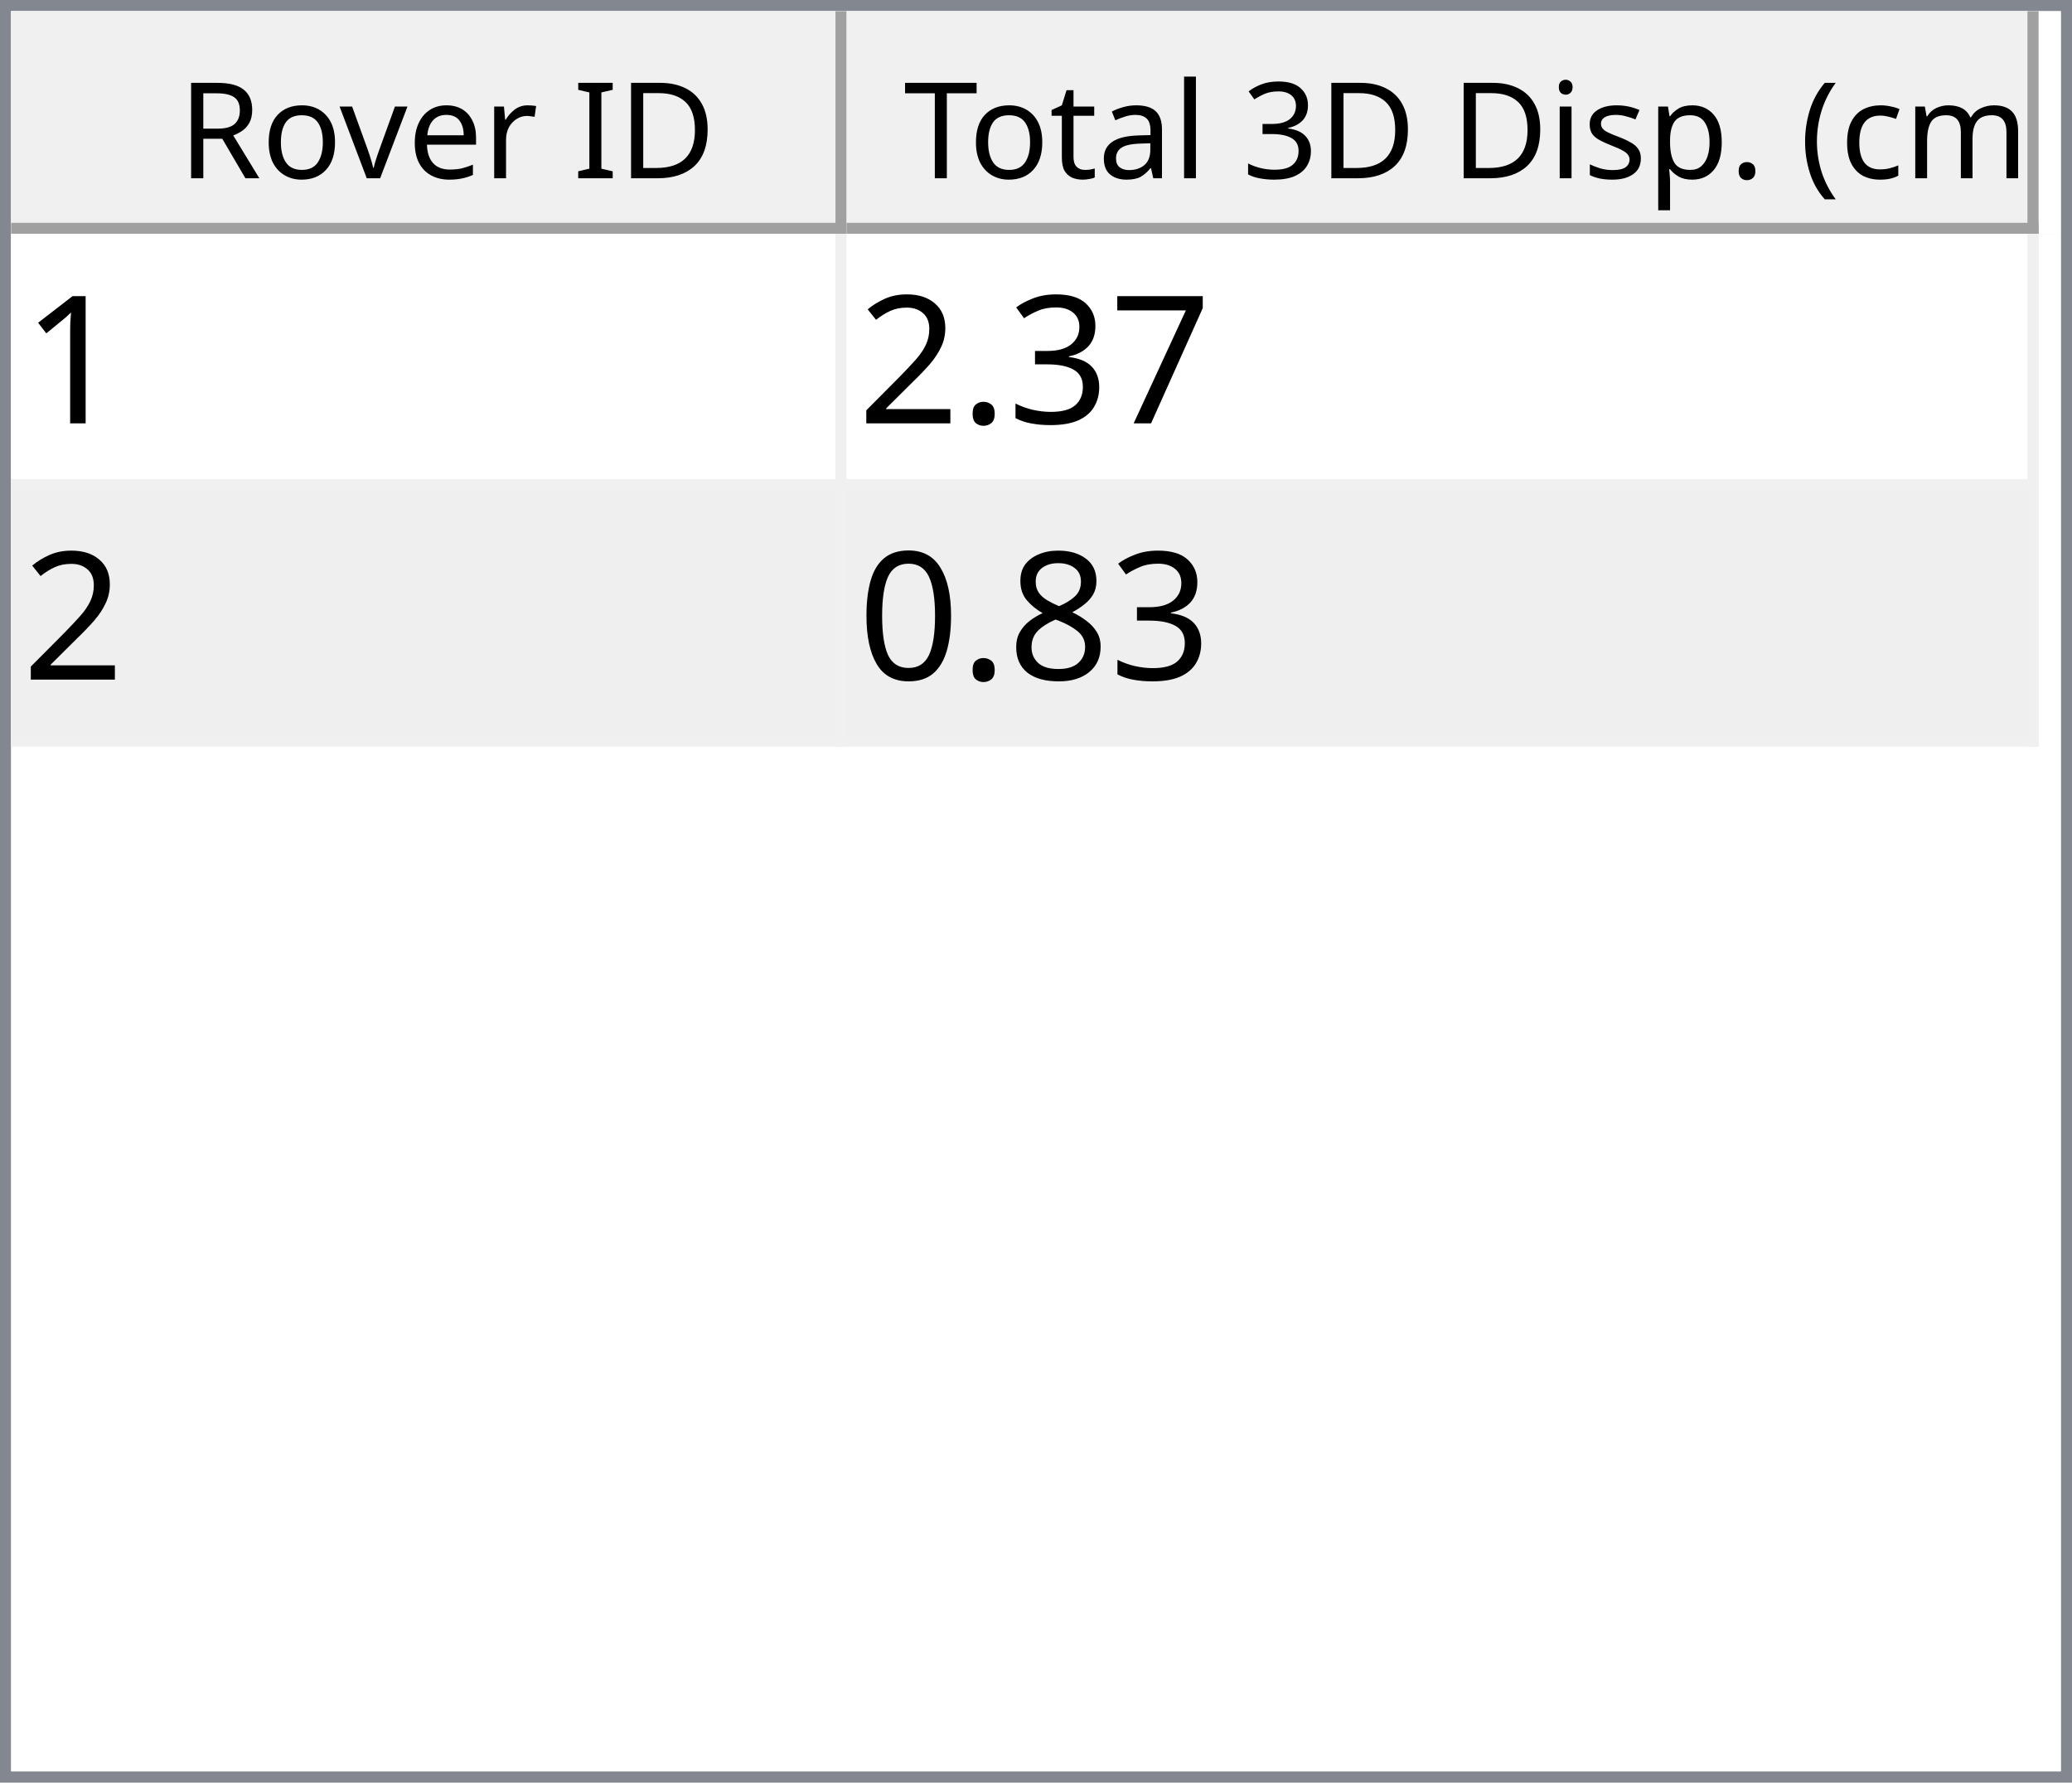
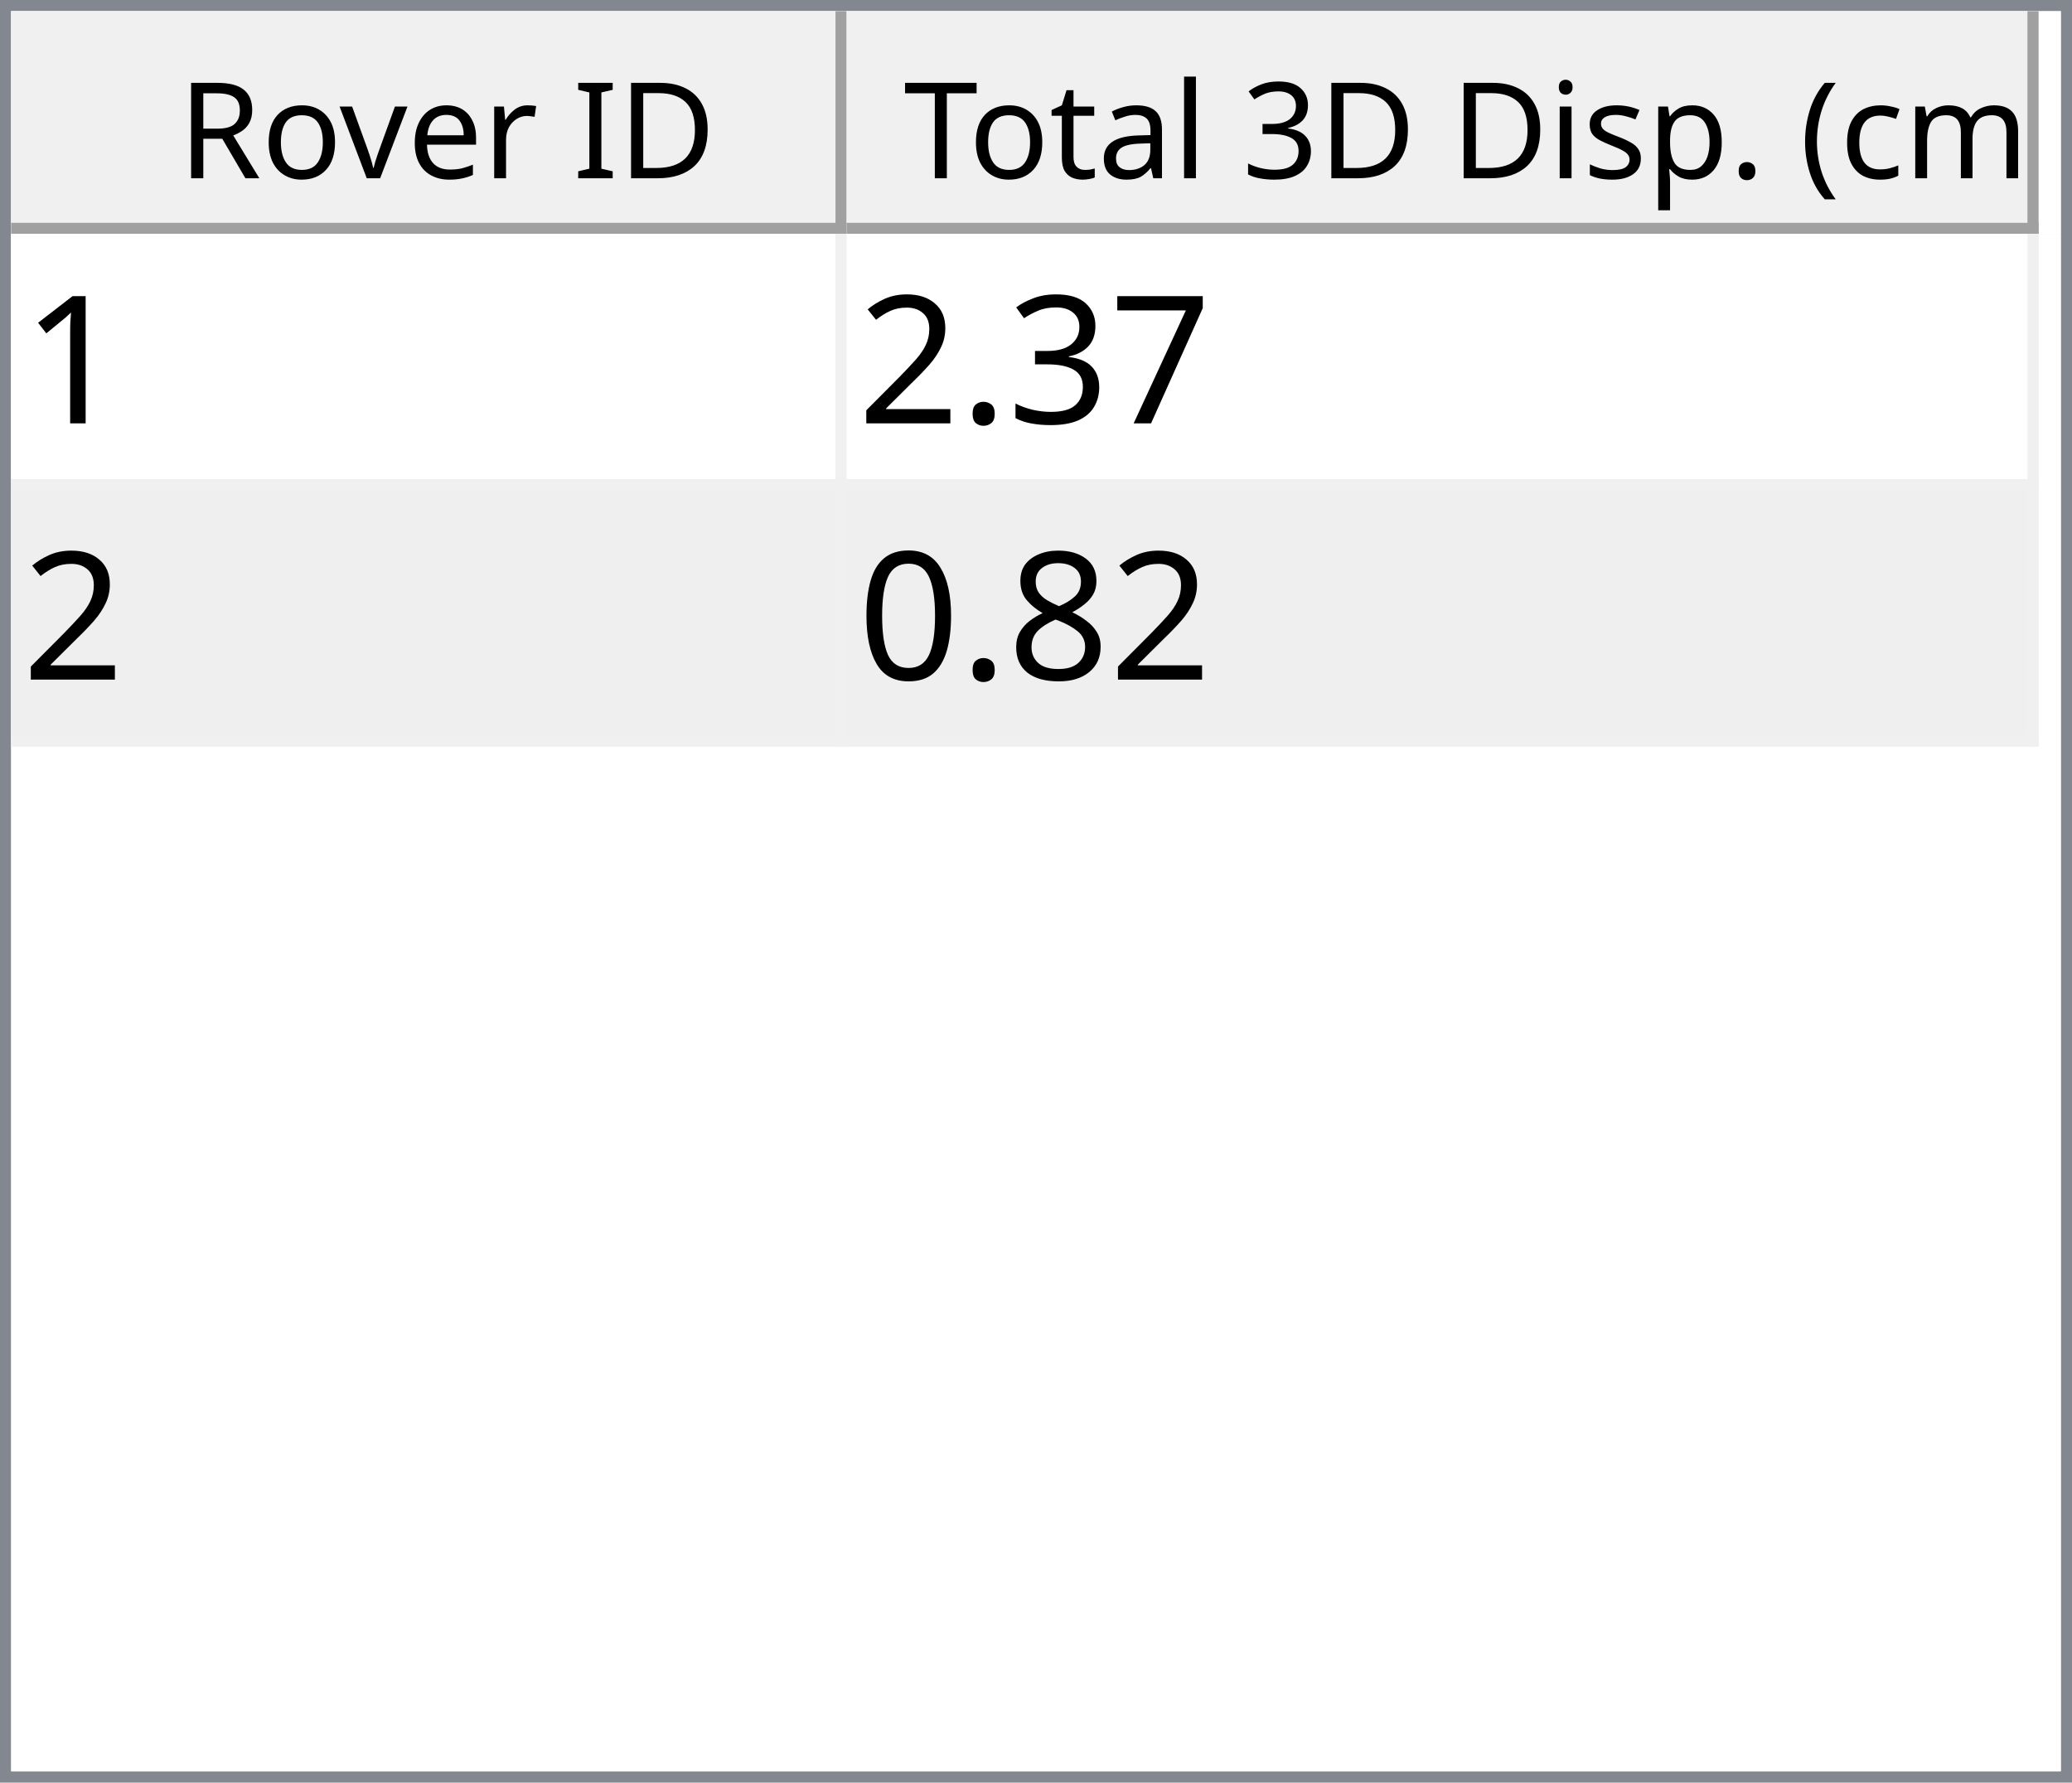
<svg xmlns="http://www.w3.org/2000/svg" style="fill-opacity:1; color-rendering:auto; color-interpolation:auto; text-rendering:auto; stroke:black; stroke-linecap:square; stroke-miterlimit:10; shape-rendering:auto; stroke-opacity:1; fill:black; stroke-dasharray:none; font-weight:normal; stroke-width:1; font-family:'Dialog'; font-style:normal; stroke-linejoin:miter; font-size:12px; stroke-dashoffset:0; image-rendering:auto;" width="186" height="160">
  <defs id="genericDefs" />
  <g>
    <defs id="defs1">
      <clipPath clipPathUnits="userSpaceOnUse" id="clipPath1">
        <path d="M0 0 L186 0 L186 160 L0 160 L0 0 Z" />
      </clipPath>
      <clipPath clipPathUnits="userSpaceOnUse" id="clipPath2">
        <path d="M0 0 L0 160 L186 160 L186 0 Z" />
      </clipPath>
      <clipPath clipPathUnits="userSpaceOnUse" id="clipPath3">
        <path d="M0 0 L0 20 L184 20 L184 0 Z" />
      </clipPath>
      <clipPath clipPathUnits="userSpaceOnUse" id="clipPath4">
        <path d="M0 0 L0 20 L75 20 L75 0 Z" />
      </clipPath>
      <clipPath clipPathUnits="userSpaceOnUse" id="clipPath5">
        <path d="M1 1 L1 19 L74 19 L74 1 Z" />
      </clipPath>
      <clipPath clipPathUnits="userSpaceOnUse" id="clipPath6">
        <path d="M0 0 L0 18 L73 18 L73 0 Z" />
      </clipPath>
      <clipPath clipPathUnits="userSpaceOnUse" id="clipPath7">
        <path d="M-0.5 -0.5 L-0.5 19.5 L74.5 19.5 L74.5 -0.5 Z" />
      </clipPath>
      <clipPath clipPathUnits="userSpaceOnUse" id="clipPath8">
        <path d="M0 0 L0 20 L107 20 L107 0 Z" />
      </clipPath>
      <clipPath clipPathUnits="userSpaceOnUse" id="clipPath9">
        <path d="M1 1 L1 19 L106 19 L106 1 Z" />
      </clipPath>
      <clipPath clipPathUnits="userSpaceOnUse" id="clipPath10">
        <path d="M0 0 L0 18 L105 18 L105 0 Z" />
      </clipPath>
      <clipPath clipPathUnits="userSpaceOnUse" id="clipPath11">
        <path d="M-0.5 -0.5 L-0.5 19.5 L106.5 19.5 L106.5 -0.5 Z" />
      </clipPath>
      <clipPath clipPathUnits="userSpaceOnUse" id="clipPath12">
        <path d="M0 0 L0 138 L184 138 L184 0 Z" />
      </clipPath>
      <clipPath clipPathUnits="userSpaceOnUse" id="clipPath13">
        <path d="M0 0 L0 46 L182 46 L182 0 Z" />
      </clipPath>
      <clipPath clipPathUnits="userSpaceOnUse" id="clipPath14">
        <path d="M-0.5 -0.5 L-0.5 45.5 L181.5 45.5 L181.5 -0.5 Z" />
      </clipPath>
      <clipPath clipPathUnits="userSpaceOnUse" id="clipPath15">
        <path d="M0 0 L0 22 L74 22 L74 0 Z" />
      </clipPath>
      <clipPath clipPathUnits="userSpaceOnUse" id="clipPath16">
        <path d="M0 0 L0 22 L106 22 L106 0 Z" />
      </clipPath>
      <font horiz-adv-x="64.551" id="font1">
        <font-face ascent="107.91" descent="25.098" units-per-em="100" style="font-style:normal; font-family:Segoe UI; font-weight:normal;" />
        <missing-glyph horiz-adv-x="64.551" d="M8.109 0 L8.109 68.266 L56.453 68.266 L56.453 0 L8.109 0 ZM15.328 7.234 L49.219 7.234 L49.219 61.031 L15.328 61.031 L15.328 7.234 Z" />
        <glyph unicode="D" horiz-adv-x="70.117" d="M9.188 0 L9.188 70.016 L28.516 70.016 Q65.531 70.016 65.531 35.891 Q65.531 19.672 55.25 9.836 Q44.969 0 27.734 0 L9.188 0 ZM17.391 62.594 L17.391 7.422 L27.828 7.422 Q41.609 7.422 49.273 14.797 Q56.938 22.172 56.938 35.688 Q56.938 62.594 28.328 62.594 L17.391 62.594 Z" />
        <glyph unicode="I" horiz-adv-x="26.611" d="M17.391 0 L9.188 0 L9.188 70.016 L17.391 70.016 L17.391 0 Z" />
        <glyph unicode=" " horiz-adv-x="27.393" d="" />
        <glyph unicode="r" horiz-adv-x="34.766" d="M34.188 41.891 Q32.078 43.5 28.125 43.5 Q23 43.5 19.555 38.672 Q16.109 33.844 16.109 25.484 L16.109 0 L8.109 0 L8.109 50 L16.109 50 L16.109 39.703 L16.312 39.703 Q18.016 44.969 21.531 47.922 Q25.047 50.875 29.391 50.875 Q32.516 50.875 34.188 50.203 L34.188 41.891 Z" />
        <glyph unicode="e" horiz-adv-x="52.295" d="M48.297 23 L12.984 23 Q13.188 14.656 17.484 10.109 Q21.781 5.562 29.297 5.562 Q37.75 5.562 44.828 11.141 L44.828 3.609 Q38.234 -1.172 27.391 -1.172 Q16.797 -1.172 10.742 5.641 Q4.688 12.453 4.688 24.812 Q4.688 36.469 11.305 43.82 Q17.922 51.172 27.734 51.172 Q37.547 51.172 42.922 44.828 Q48.297 38.484 48.297 27.203 L48.297 23 ZM40.094 29.781 Q40.047 36.719 36.75 40.578 Q33.453 44.438 27.594 44.438 Q21.922 44.438 17.969 40.383 Q14.016 36.328 13.094 29.781 L40.094 29.781 Z" />
        <glyph unicode="v" horiz-adv-x="47.9" d="M47.406 50 L27.484 0 L19.625 0 L0.688 50 L9.469 50 L22.172 13.672 Q23.578 9.672 23.922 6.688 L24.125 6.688 Q24.609 10.453 25.688 13.484 L38.969 50 L47.406 50 Z" />
        <glyph unicode="o" horiz-adv-x="58.594" d="M29 -1.172 Q17.922 -1.172 11.305 5.836 Q4.688 12.844 4.688 24.422 Q4.688 37.016 11.57 44.094 Q18.453 51.172 30.172 51.172 Q41.359 51.172 47.633 44.289 Q53.906 37.406 53.906 25.203 Q53.906 13.234 47.141 6.031 Q40.375 -1.172 29 -1.172 ZM29.594 44.438 Q21.875 44.438 17.383 39.188 Q12.891 33.938 12.891 24.703 Q12.891 15.828 17.43 10.695 Q21.969 5.562 29.594 5.562 Q37.359 5.562 41.531 10.594 Q45.703 15.625 45.703 24.906 Q45.703 34.281 41.531 39.359 Q37.359 44.438 29.594 44.438 Z" />
        <glyph unicode="R" horiz-adv-x="59.814" d="M59.375 0 L49.609 0 L37.891 19.625 Q36.281 22.359 34.766 24.289 Q33.25 26.219 31.664 27.438 Q30.078 28.656 28.25 29.219 Q26.422 29.781 24.125 29.781 L17.391 29.781 L17.391 0 L9.188 0 L9.188 70.016 L30.078 70.016 Q34.672 70.016 38.555 68.867 Q42.438 67.719 45.289 65.375 Q48.141 63.031 49.758 59.547 Q51.375 56.062 51.375 51.375 Q51.375 47.703 50.273 44.656 Q49.172 41.609 47.148 39.211 Q45.125 36.812 42.266 35.133 Q39.406 33.453 35.844 32.516 L35.844 32.328 Q37.594 31.547 38.891 30.547 Q40.188 29.547 41.359 28.18 Q42.531 26.812 43.68 25.078 Q44.828 23.344 46.234 21.047 L59.375 0 ZM17.391 62.594 L17.391 37.203 L28.516 37.203 Q31.594 37.203 34.203 38.133 Q36.812 39.062 38.719 40.797 Q40.625 42.531 41.703 45.047 Q42.781 47.562 42.781 50.688 Q42.781 56.297 39.141 59.445 Q35.5 62.594 28.609 62.594 L17.391 62.594 Z" />
        <glyph unicode=")" horiz-adv-x="30.176" d="M8.297 -15.922 L1.172 -15.922 Q16.406 2.344 16.406 26.812 Q16.406 51.469 1.078 70.016 L8.297 70.016 Q23.531 52.156 23.531 26.703 Q23.531 1.375 8.297 -15.922 Z" />
        <glyph unicode="m" horiz-adv-x="86.133" d="M79.109 0 L71.094 0 L71.094 28.719 Q71.094 37.016 68.531 40.727 Q65.969 44.438 59.906 44.438 Q54.781 44.438 51.195 39.75 Q47.609 35.062 47.609 28.516 L47.609 0 L39.594 0 L39.594 29.688 Q39.594 44.438 28.219 44.438 Q22.953 44.438 19.531 40.016 Q16.109 35.594 16.109 28.516 L16.109 0 L8.109 0 L8.109 50 L16.109 50 L16.109 42.094 L16.312 42.094 Q21.625 51.172 31.844 51.172 Q36.969 51.172 40.773 48.312 Q44.578 45.453 46 40.828 Q51.562 51.172 62.594 51.172 Q79.109 51.172 79.109 30.812 L79.109 0 Z" />
        <glyph unicode="c" horiz-adv-x="46.191" d="M42.188 2.297 Q36.422 -1.172 28.516 -1.172 Q17.828 -1.172 11.258 5.789 Q4.688 12.75 4.688 23.828 Q4.688 36.188 11.766 43.68 Q18.844 51.172 30.672 51.172 Q37.25 51.172 42.281 48.734 L42.281 40.531 Q36.719 44.438 30.375 44.438 Q22.703 44.438 17.797 38.945 Q12.891 33.453 12.891 24.516 Q12.891 15.719 17.508 10.641 Q22.125 5.562 29.891 5.562 Q36.422 5.562 42.188 9.906 L42.188 2.297 Z" />
        <glyph unicode="(" horiz-adv-x="30.176" d="M29.109 -15.922 L21.969 -15.922 Q6.844 1.375 6.844 26.703 Q6.844 52.156 21.969 70.016 L29.203 70.016 Q13.875 51.469 13.875 26.812 Q13.875 2.344 29.109 -15.922 Z" />
        <glyph unicode="." horiz-adv-x="21.68" d="M10.891 -1.078 Q8.641 -1.078 7.055 0.539 Q5.469 2.156 5.469 4.391 Q5.469 6.641 7.055 8.273 Q8.641 9.906 10.891 9.906 Q13.188 9.906 14.797 8.273 Q16.406 6.641 16.406 4.391 Q16.406 2.156 14.797 0.539 Q13.188 -1.078 10.891 -1.078 Z" />
        <glyph unicode="p" horiz-adv-x="58.789" d="M16.312 7.234 L16.109 7.234 L16.109 -23 L8.109 -23 L8.109 50 L16.109 50 L16.109 41.219 L16.312 41.219 Q22.219 51.172 33.594 51.172 Q43.266 51.172 48.688 44.461 Q54.109 37.75 54.109 26.469 Q54.109 13.922 48 6.375 Q41.891 -1.172 31.297 -1.172 Q21.578 -1.172 16.312 7.234 ZM16.109 27.391 L16.109 20.406 Q16.109 14.203 20.141 9.883 Q24.172 5.562 30.375 5.562 Q37.641 5.562 41.773 11.133 Q45.906 16.703 45.906 26.609 Q45.906 34.969 42.047 39.703 Q38.188 44.438 31.594 44.438 Q24.609 44.438 20.359 39.578 Q16.109 34.719 16.109 27.391 Z" />
        <glyph unicode="s" horiz-adv-x="42.432" d="M5.078 1.812 L5.078 10.406 Q11.625 5.562 19.484 5.562 Q30.031 5.562 30.031 12.594 Q30.031 14.594 29.125 15.992 Q28.219 17.391 26.68 18.461 Q25.141 19.531 23.07 20.383 Q21 21.234 18.609 22.172 Q15.281 23.484 12.766 24.828 Q10.25 26.172 8.57 27.859 Q6.891 29.547 6.031 31.695 Q5.172 33.844 5.172 36.719 Q5.172 40.234 6.789 42.945 Q8.406 45.656 11.086 47.484 Q13.766 49.312 17.211 50.242 Q20.656 51.172 24.312 51.172 Q30.812 51.172 35.938 48.922 L35.938 40.828 Q30.422 44.438 23.25 44.438 Q21 44.438 19.195 43.922 Q17.391 43.406 16.094 42.477 Q14.797 41.547 14.086 40.258 Q13.375 38.969 13.375 37.406 Q13.375 35.453 14.086 34.133 Q14.797 32.812 16.164 31.789 Q17.531 30.766 19.484 29.938 Q21.438 29.109 23.922 28.125 Q27.25 26.859 29.883 25.516 Q32.516 24.172 34.375 22.484 Q36.234 20.797 37.234 18.602 Q38.234 16.406 38.234 13.375 Q38.234 9.672 36.602 6.938 Q34.969 4.203 32.234 2.398 Q29.5 0.594 25.93 -0.289 Q22.359 -1.172 18.453 -1.172 Q10.75 -1.172 5.078 1.812 Z" />
        <glyph unicode="i" horiz-adv-x="24.219" d="M12.203 62.703 Q10.062 62.703 8.547 64.164 Q7.031 65.625 7.031 67.875 Q7.031 70.125 8.547 71.609 Q10.062 73.094 12.203 73.094 Q14.406 73.094 15.945 71.609 Q17.484 70.125 17.484 67.875 Q17.484 65.719 15.945 64.211 Q14.406 62.703 12.203 62.703 ZM16.109 0 L8.109 0 L8.109 50 L16.109 50 L16.109 0 Z" />
        <glyph unicode="3" horiz-adv-x="53.906" d="M46.531 19.828 Q46.531 15.094 44.75 11.211 Q42.969 7.328 39.719 4.57 Q36.469 1.812 31.93 0.297 Q27.391 -1.219 21.922 -1.219 Q11.922 -1.219 6 2.594 L6 11.188 Q13.094 5.609 22.219 5.609 Q25.875 5.609 28.828 6.539 Q31.781 7.469 33.906 9.227 Q36.031 10.984 37.18 13.477 Q38.328 15.969 38.328 19.094 Q38.328 32.812 18.797 32.812 L12.984 32.812 L12.984 39.594 L18.5 39.594 Q35.797 39.594 35.797 52.484 Q35.797 64.406 22.609 64.406 Q15.188 64.406 8.688 59.422 L8.688 67.188 Q15.375 71.188 24.609 71.188 Q29 71.188 32.57 69.969 Q36.141 68.75 38.68 66.555 Q41.219 64.359 42.609 61.281 Q44 58.203 44 54.5 Q44 40.672 30.031 36.719 L30.031 36.531 Q33.594 36.141 36.625 34.797 Q39.656 33.453 41.852 31.305 Q44.047 29.156 45.289 26.25 Q46.531 23.344 46.531 19.828 Z" />
        <glyph unicode="l" horiz-adv-x="24.219" d="M16.109 0 L8.109 0 L8.109 74.031 L16.109 74.031 L16.109 0 Z" />
        <glyph unicode="a" horiz-adv-x="50.879" d="M43.891 0 L35.891 0 L35.891 7.812 L35.688 7.812 Q30.469 -1.172 20.312 -1.172 Q12.844 -1.172 8.617 2.781 Q4.391 6.734 4.391 13.281 Q4.391 27.297 20.906 29.594 L35.891 31.688 Q35.891 44.438 25.594 44.438 Q16.547 44.438 9.281 38.281 L9.281 46.484 Q16.656 51.172 26.266 51.172 Q43.891 51.172 43.891 32.516 L43.891 0 ZM35.891 25.297 L23.828 23.641 Q18.266 22.859 15.43 20.875 Q12.594 18.891 12.594 13.875 Q12.594 10.203 15.211 7.883 Q17.828 5.562 22.172 5.562 Q28.125 5.562 32.008 9.742 Q35.891 13.922 35.891 20.312 L35.891 25.297 Z" />
        <glyph unicode="t" horiz-adv-x="33.887" d="M31.297 0.484 Q28.469 -1.078 23.828 -1.078 Q10.688 -1.078 10.688 13.578 L10.688 43.172 L2.094 43.172 L2.094 50 L10.688 50 L10.688 62.203 L18.703 64.797 L18.703 50 L31.297 50 L31.297 43.172 L18.703 43.172 L18.703 14.984 Q18.703 9.969 20.414 7.82 Q22.125 5.672 26.078 5.672 Q29.109 5.672 31.297 7.328 L31.297 0.484 Z" />
        <glyph unicode="T" horiz-adv-x="52.393" d="M50.594 62.594 L30.375 62.594 L30.375 0 L22.172 0 L22.172 62.594 L2 62.594 L2 70.016 L50.594 70.016 L50.594 62.594 Z" />
      </font>
      <font horiz-adv-x="75.0" id="font2">
        <font-face ascent="100.537" descent="21.973" units-per-em="100" style="font-style:normal; font-family:sans-serif; font-weight:normal;" />
        <missing-glyph horiz-adv-x="75.0" d="M12.5 0 L12.5 62.5 L62.5 62.5 L62.5 0 L12.5 0 ZM14.062 1.562 L60.938 1.562 L60.938 60.938 L14.062 60.938 L14.062 1.562 Z" />
        <glyph unicode="1" horiz-adv-x="55.615" d="M37.25 0 L28.469 0 L28.469 56 Q25.297 52.984 20.141 49.953 Q14.984 46.922 10.891 45.406 L10.891 53.906 Q18.266 57.375 23.781 62.305 Q29.297 67.234 31.594 71.875 L37.25 71.875 L37.25 0 Z" />
        <glyph unicode="7" horiz-adv-x="55.615" d="M4.734 62.203 L4.734 70.656 L51.078 70.656 L51.078 63.812 Q44.234 56.547 37.523 44.484 Q30.812 32.422 27.156 19.672 Q24.516 10.688 23.781 0 L14.75 0 Q14.891 8.453 18.062 20.414 Q21.234 32.375 27.172 43.484 Q33.109 54.594 39.797 62.203 L4.734 62.203 Z" />
        <glyph unicode="3" horiz-adv-x="55.615" d="M4.203 18.891 L12.984 20.062 Q14.5 12.594 18.141 9.297 Q21.781 6 27 6 Q33.203 6 37.477 10.297 Q41.75 14.594 41.75 20.953 Q41.75 27 37.797 30.93 Q33.844 34.859 27.734 34.859 Q25.25 34.859 21.531 33.891 L22.516 41.609 Q23.391 41.5 23.922 41.5 Q29.547 41.5 34.039 44.43 Q38.531 47.359 38.531 53.469 Q38.531 58.297 35.258 61.477 Q31.984 64.656 26.812 64.656 Q21.688 64.656 18.266 61.43 Q14.844 58.203 13.875 51.766 L5.078 53.328 Q6.688 62.156 12.398 67.016 Q18.109 71.875 26.609 71.875 Q32.469 71.875 37.398 69.359 Q42.328 66.844 44.945 62.5 Q47.562 58.156 47.562 53.266 Q47.562 48.641 45.07 44.828 Q42.578 41.016 37.703 38.766 Q44.047 37.312 47.562 32.695 Q51.078 28.078 51.078 21.141 Q51.078 11.766 44.242 5.25 Q37.406 -1.266 26.953 -1.266 Q17.531 -1.266 11.305 4.352 Q5.078 9.969 4.203 18.891 Z" />
        <glyph unicode="." horiz-adv-x="27.783" d="M9.078 0 L9.078 10.016 L19.094 10.016 L19.094 0 L9.078 0 Z" />
        <glyph unicode="2" horiz-adv-x="55.615" d="M50.344 8.453 L50.344 0 L3.031 0 Q2.938 3.172 4.047 6.109 Q5.859 10.938 9.836 15.625 Q13.812 20.312 21.344 26.469 Q33.016 36.031 37.117 41.625 Q41.219 47.219 41.219 52.203 Q41.219 57.422 37.477 61.008 Q33.734 64.594 27.734 64.594 Q21.391 64.594 17.578 60.789 Q13.766 56.984 13.719 50.25 L4.688 51.172 Q5.609 61.281 11.664 66.578 Q17.719 71.875 27.938 71.875 Q38.234 71.875 44.242 66.164 Q50.25 60.453 50.25 52 Q50.25 47.703 48.492 43.555 Q46.734 39.406 42.656 34.812 Q38.578 30.219 29.109 22.219 Q21.188 15.578 18.945 13.211 Q16.703 10.844 15.234 8.453 L50.344 8.453 Z" />
        <glyph unicode="8" horiz-adv-x="55.615" d="M17.672 38.812 Q12.203 40.828 9.57 44.539 Q6.938 48.25 6.938 53.422 Q6.938 61.234 12.555 66.555 Q18.172 71.875 27.484 71.875 Q36.859 71.875 42.578 66.43 Q48.297 60.984 48.297 53.172 Q48.297 48.188 45.68 44.508 Q43.062 40.828 37.75 38.812 Q44.344 36.672 47.781 31.883 Q51.219 27.094 51.219 20.453 Q51.219 11.281 44.727 5.031 Q38.234 -1.219 27.641 -1.219 Q17.047 -1.219 10.547 5.055 Q4.047 11.328 4.047 20.703 Q4.047 27.688 7.594 32.398 Q11.141 37.109 17.672 38.812 ZM15.922 53.719 Q15.922 48.641 19.195 45.414 Q22.469 42.188 27.688 42.188 Q32.766 42.188 36.016 45.383 Q39.266 48.578 39.266 53.219 Q39.266 58.062 35.914 61.359 Q32.562 64.656 27.594 64.656 Q22.562 64.656 19.242 61.43 Q15.922 58.203 15.922 53.719 ZM13.094 20.656 Q13.094 16.891 14.875 13.375 Q16.656 9.859 20.172 7.93 Q23.688 6 27.734 6 Q34.031 6 38.133 10.055 Q42.234 14.109 42.234 20.359 Q42.234 26.703 38.016 30.859 Q33.797 35.016 27.438 35.016 Q21.234 35.016 17.164 30.914 Q13.094 26.812 13.094 20.656 Z" />
        <glyph unicode="0" horiz-adv-x="55.615" d="M4.156 35.297 Q4.156 48 6.766 55.742 Q9.375 63.484 14.523 67.68 Q19.672 71.875 27.484 71.875 Q33.25 71.875 37.594 69.555 Q41.938 67.234 44.773 62.867 Q47.609 58.5 49.219 52.227 Q50.828 45.953 50.828 35.297 Q50.828 22.703 48.242 14.969 Q45.656 7.234 40.508 3.008 Q35.359 -1.219 27.484 -1.219 Q17.141 -1.219 11.234 6.203 Q4.156 15.141 4.156 35.297 ZM13.188 35.297 Q13.188 17.672 17.312 11.836 Q21.438 6 27.484 6 Q33.547 6 37.672 11.859 Q41.797 17.719 41.797 35.297 Q41.797 52.984 37.672 58.789 Q33.547 64.594 27.391 64.594 Q21.344 64.594 17.719 59.469 Q13.188 52.938 13.188 35.297 Z" />
      </font>
    </defs>
    <g style="fill:white; stroke:white;">
      <rect x="0" y="0" width="186" style="clip-path:url(#clipPath1); stroke:none;" height="160" />
    </g>
    <g style="fill:white; text-rendering:optimizeSpeed; color-rendering:optimizeSpeed; image-rendering:optimizeSpeed; shape-rendering:crispEdges; stroke:white; color-interpolation:sRGB;">
      <rect x="0" width="186" height="160" y="0" style="stroke:none;" />
      <path style="stroke:none;" d="M0 160 L186 160 L186 0 L0 0 Z" />
    </g>
    <g style="fill:rgb(240,240,240); font-family:'Segoe UI'; stroke:rgb(240,240,240);">
      <rect x="0" y="0" width="186" style="clip-path:url(#clipPath2); stroke:none;" height="160" />
    </g>
    <g style="fill:rgb(130,135,144); font-family:'Segoe UI'; stroke:rgb(130,135,144);">
      <path d="M0 0 L186 0 L186 160 L0 160 L0 0 ZM1 1 L185 1 L185 159 L1 159 L1 1 Z" style="fill-rule:evenodd; clip-path:url(#clipPath2); stroke:none;" />
    </g>
    <g style="fill:white; font-family:'Segoe UI'; stroke:white;" transform="translate(1,1)">
      <rect x="0" y="0" width="184" style="clip-path:url(#clipPath3); stroke:none;" height="20" />
    </g>
    <g style="fill:rgb(240,240,240); font-family:'Segoe UI'; stroke:rgb(240,240,240);" transform="translate(1,1)">
      <rect x="0" y="0" width="75" style="clip-path:url(#clipPath4); stroke:none;" height="20" />
    </g>
    <g style="font-family:'Segoe UI';" transform="translate(2,2)">
      <text x="14" xml:space="preserve" y="14" style="clip-path:url(#clipPath6); stroke:none;">Rover ID</text>
    </g>
    <g style="fill:rgb(160,160,160); font-family:'Segoe UI'; stroke:rgb(160,160,160); stroke-linejoin:bevel;" transform="translate(1.5,1.5)">
      <line x1="74" x2="74" y1="0" style="fill:none; clip-path:url(#clipPath7);" y2="19" />
    </g>
    <g style="fill:rgb(160,160,160); font-family:'Segoe UI'; stroke:rgb(160,160,160); stroke-linejoin:bevel;" transform="matrix(1,0,0,1,1,1) translate(0.5,0.5)">
      <line x1="0" x2="74" y1="19" style="fill:none; clip-path:url(#clipPath7);" y2="19" />
    </g>
    <g style="fill:rgb(240,240,240); font-family:'Segoe UI'; stroke:rgb(240,240,240);" transform="translate(76,1)">
      <rect x="0" y="0" width="107" style="clip-path:url(#clipPath8); stroke:none;" height="20" />
    </g>
    <g style="font-family:'Segoe UI';" transform="translate(77,2)">
      <text x="1" xml:space="preserve" y="14" style="clip-path:url(#clipPath10); stroke:none;"> Total 3D Disp. (cm)</text>
    </g>
    <g style="fill:rgb(160,160,160); font-family:'Segoe UI'; stroke:rgb(160,160,160); stroke-linejoin:bevel;" transform="translate(76.5,1.5)">
      <line x1="106" x2="106" y1="0" style="fill:none; clip-path:url(#clipPath11);" y2="19" />
    </g>
    <g style="fill:rgb(160,160,160); font-family:'Segoe UI'; stroke:rgb(160,160,160); stroke-linejoin:bevel;" transform="matrix(1,0,0,1,76,1) translate(0.5,0.5)">
      <line x1="0" x2="106" y1="19" style="fill:none; clip-path:url(#clipPath11);" y2="19" />
    </g>
    <g style="fill:white; font-family:'Segoe UI'; stroke:white;" transform="translate(1,21)">
      <rect x="0" y="0" width="184" style="clip-path:url(#clipPath12); stroke:none;" height="138" />
    </g>
    <g style="fill:rgb(240,240,240); font-size:16px; font-family:sans-serif; stroke:rgb(240,240,240);" transform="translate(1,21)">
      <rect x="0" y="0" width="182" style="clip-path:url(#clipPath13); stroke:none;" height="46" />
      <line transform="translate(0.5,0.5)" x1="0" x2="181" y1="22" style="clip-path:url(#clipPath14); fill:none; stroke-linejoin:bevel;" y2="22" />
    </g>
    <g transform="matrix(1,0,0,1,1,21) translate(0.5,0.5)" style="fill:rgb(240,240,240); font-size:16px; font-family:sans-serif; stroke:rgb(240,240,240); stroke-linejoin:bevel;">
      <line x1="0" x2="181" y1="45" style="fill:none; clip-path:url(#clipPath14);" y2="45" />
    </g>
    <g transform="matrix(1,0,0,1,1,21) translate(0.5,0.5)" style="fill:rgb(240,240,240); font-size:16px; font-family:sans-serif; stroke:rgb(240,240,240); stroke-linejoin:bevel;">
      <line x1="74" x2="74" y1="0" style="fill:none; clip-path:url(#clipPath14);" y2="45" />
    </g>
    <g transform="matrix(1,0,0,1,1,21) translate(0.5,0.5)" style="fill:rgb(240,240,240); font-size:16px; font-family:sans-serif; stroke:rgb(240,240,240); stroke-linejoin:bevel;">
      <line x1="181" x2="181" y1="0" style="fill:none; clip-path:url(#clipPath14);" y2="45" />
    </g>
    <g style="fill:white; font-size:16px; font-family:sans-serif; stroke:white;" transform="matrix(1,0,0,1,1,21)">
      <rect x="0" y="0" width="74" style="clip-path:url(#clipPath15); stroke:none;" height="22" />
      <text x="1" y="17" style="fill:black; clip-path:url(#clipPath15); stroke:none;" xml:space="preserve">1</text>
    </g>
    <g style="fill:white; font-size:16px; font-family:sans-serif; stroke:white;" transform="matrix(1,0,0,1,1,21) translate(75,0)">
      <rect x="0" y="0" width="106" style="clip-path:url(#clipPath16); stroke:none;" height="22" />
      <text x="1" y="17" style="fill:black; clip-path:url(#clipPath16); stroke:none;" xml:space="preserve">2.37</text>
    </g>
    <g style="fill:rgb(239,239,239); font-size:16px; font-family:sans-serif; stroke:rgb(239,239,239);" transform="matrix(1,0,0,1,1,21) translate(0,23)">
      <rect x="0" y="0" width="74" style="clip-path:url(#clipPath15); stroke:none;" height="22" />
      <text x="1" y="17" style="fill:black; clip-path:url(#clipPath15); stroke:none;" xml:space="preserve">2</text>
    </g>
    <g style="fill:rgb(239,239,239); font-size:16px; font-family:sans-serif; stroke:rgb(239,239,239);" transform="matrix(1,0,0,1,1,21) translate(75,23)">
      <rect x="0" y="0" width="106" style="clip-path:url(#clipPath16); stroke:none;" height="22" />
-       <text x="1" y="17" style="fill:black; clip-path:url(#clipPath16); stroke:none;" xml:space="preserve">0.83</text>
+       <text x="1" y="17" style="fill:black; clip-path:url(#clipPath16); stroke:none;" xml:space="preserve">0.82</text>
    </g>
  </g>
</svg>
